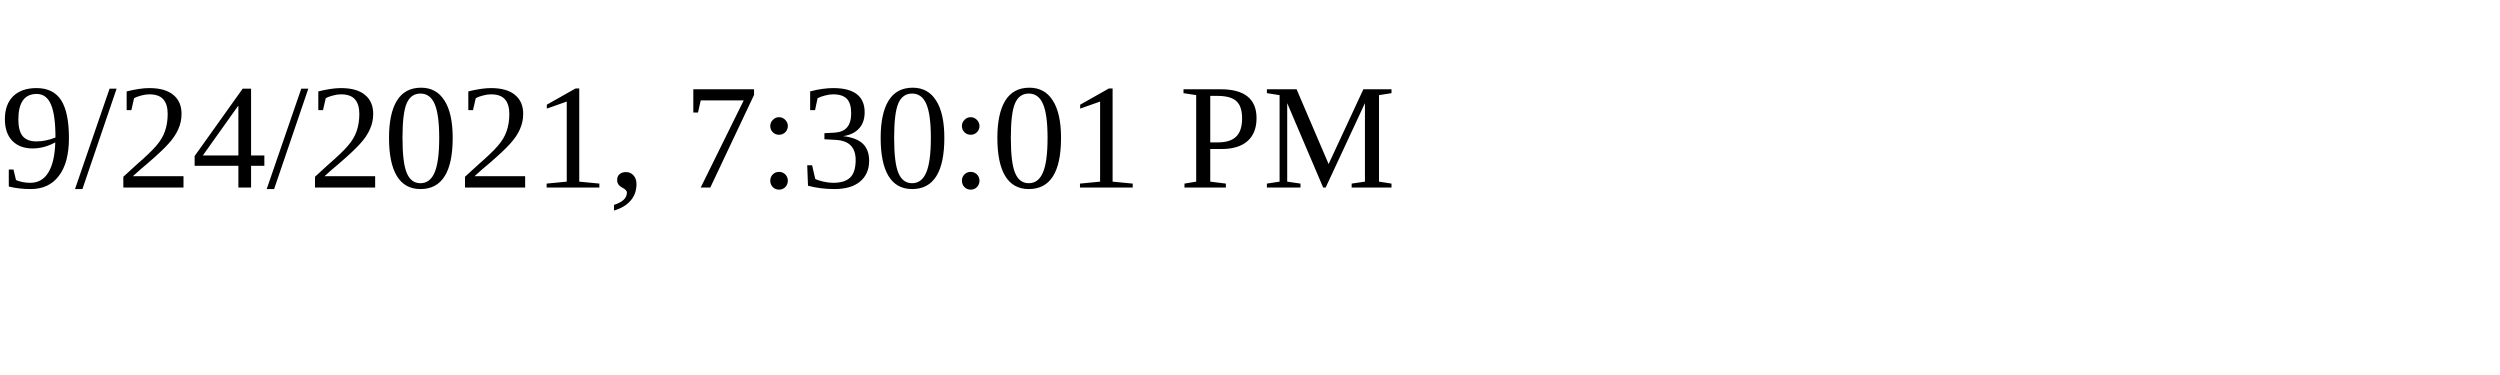
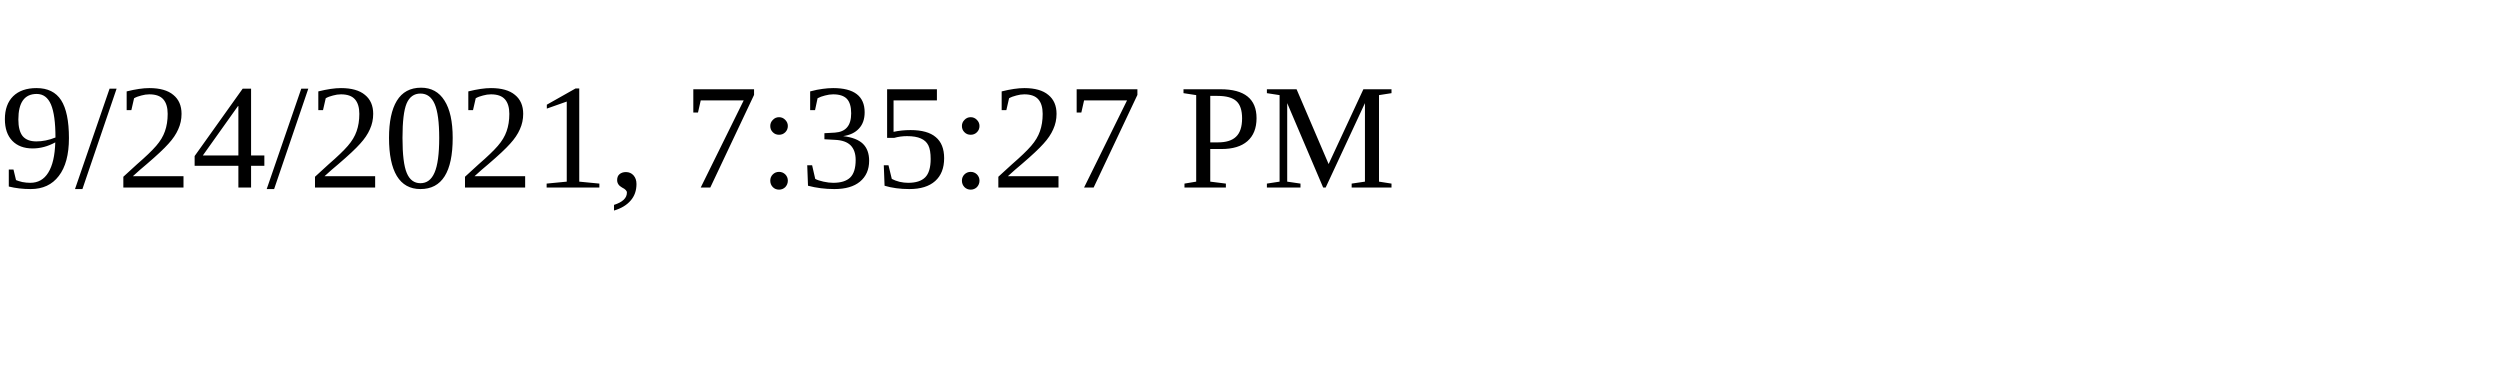
<svg xmlns="http://www.w3.org/2000/svg" height="30" width="200">
-   <text x="0" y="15">9/24/2021, 7:30:01 PM</text>
+   <text x="0" y="15">9/24/2021, 7:35:27 PM</text>
</svg>
